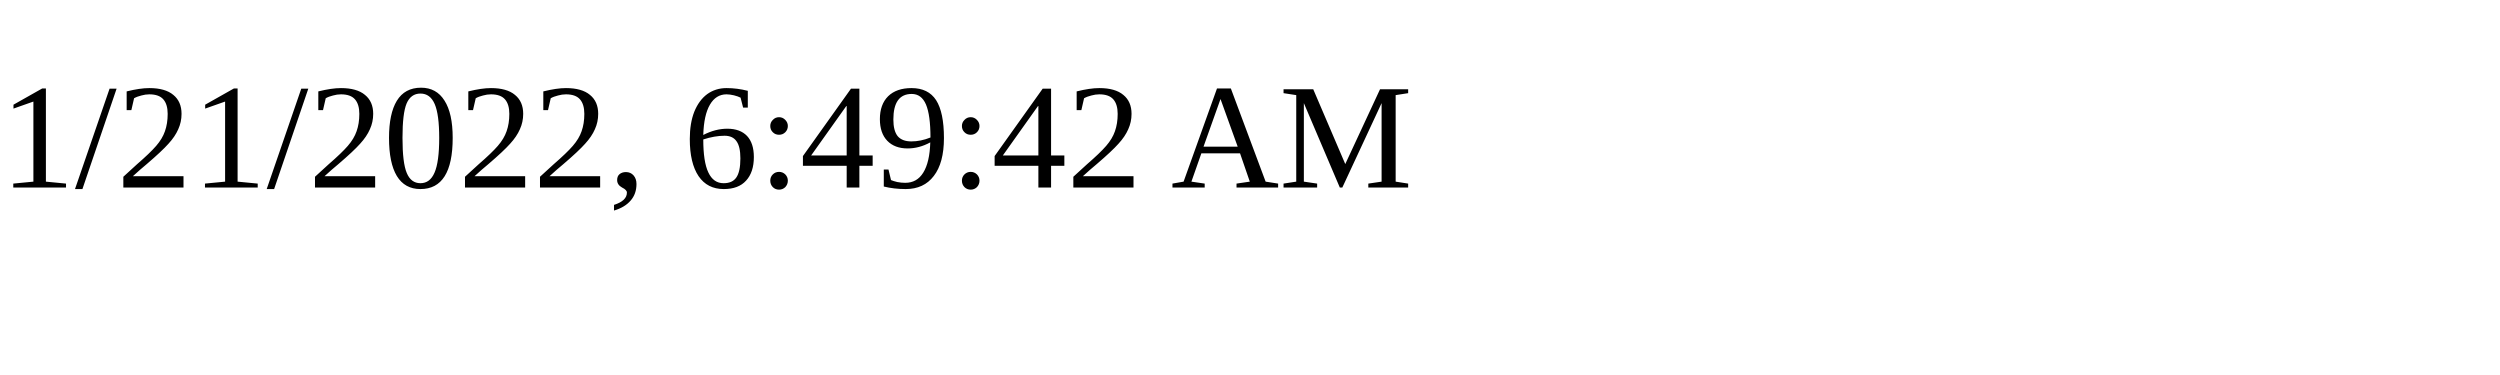
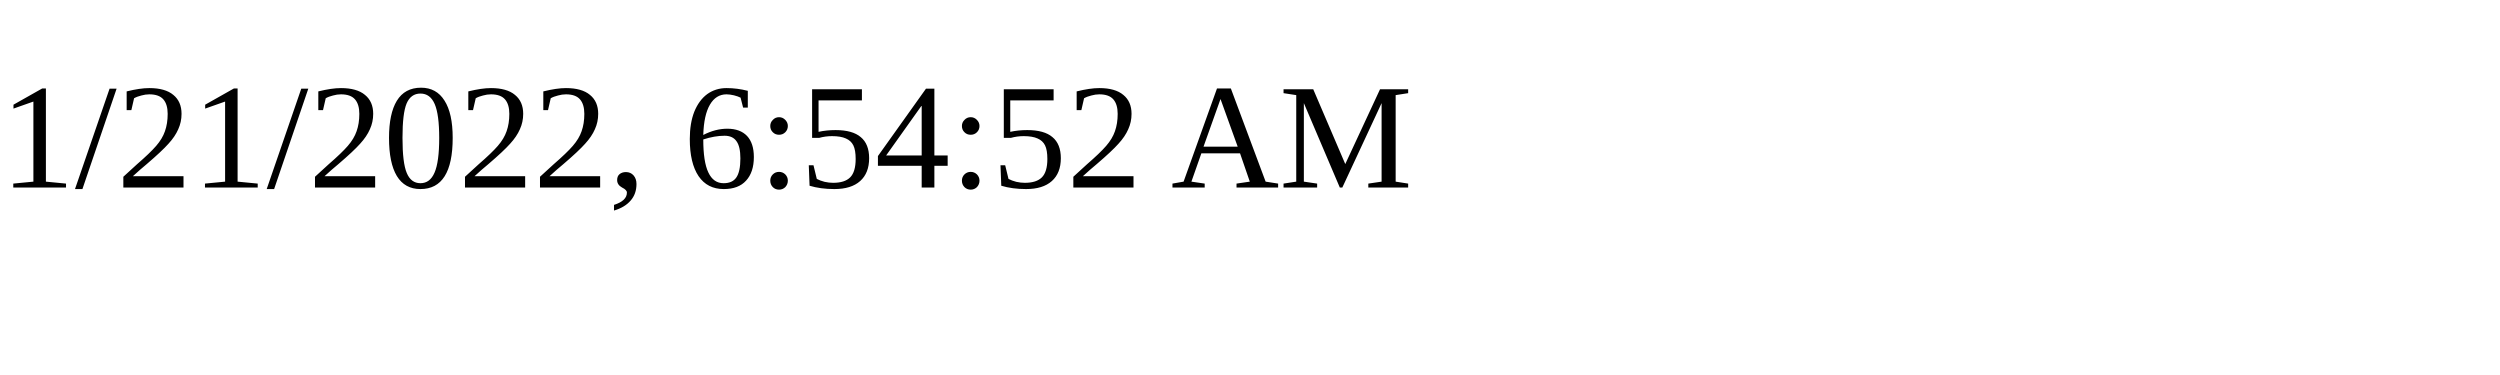
<svg xmlns="http://www.w3.org/2000/svg" height="30" width="200">
-   <text x="0" y="15">1/21/2022, 6:49:42 AM</text>
+   <text x="0" y="15">1/21/2022, 6:54:52 AM</text>
</svg>
